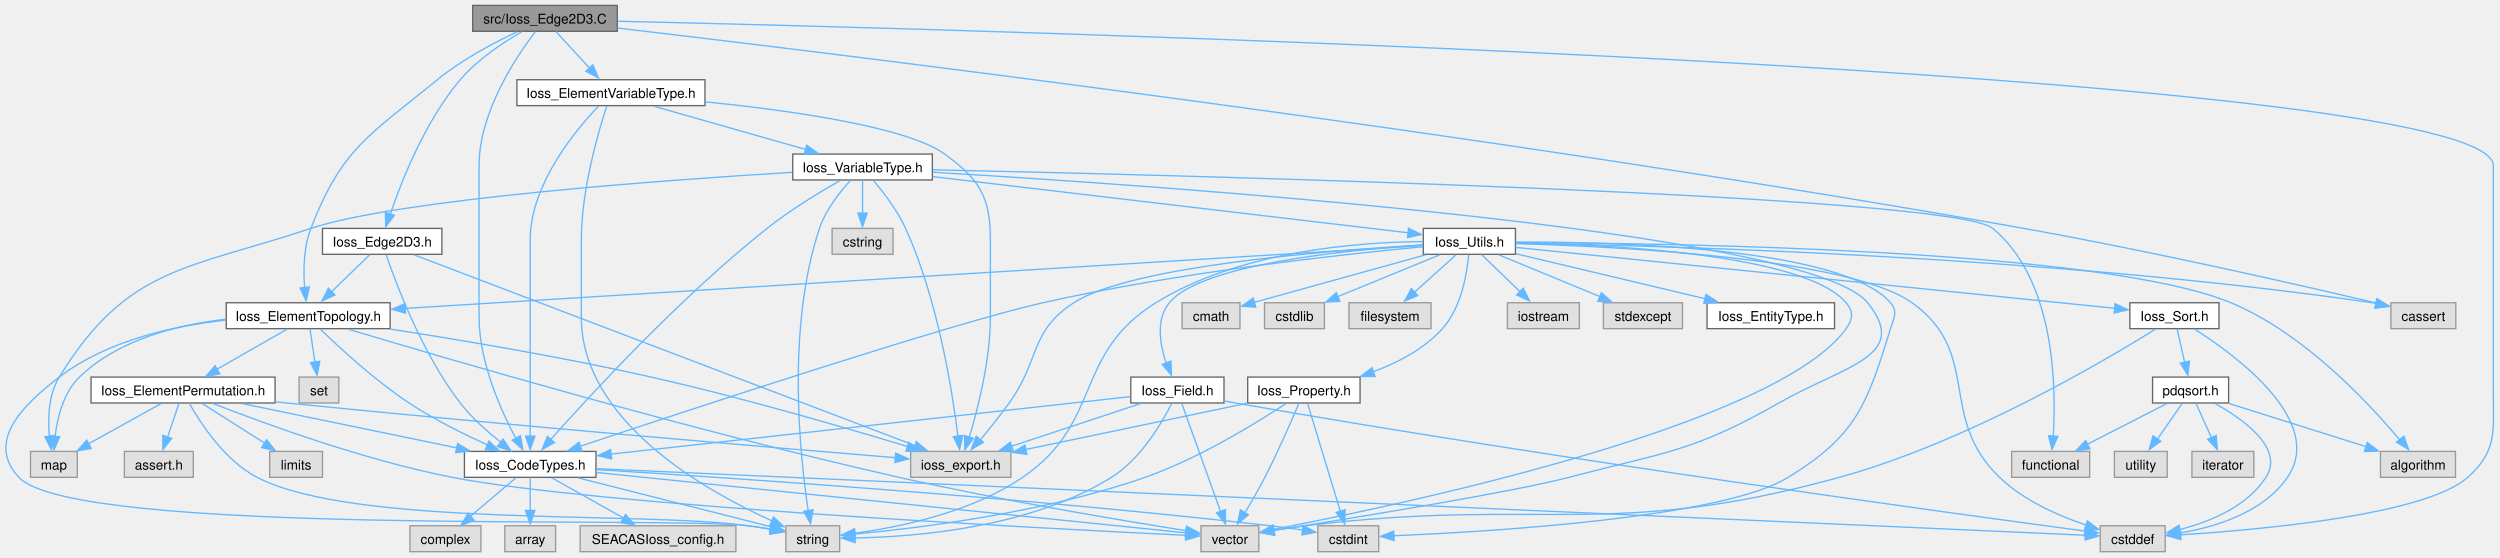
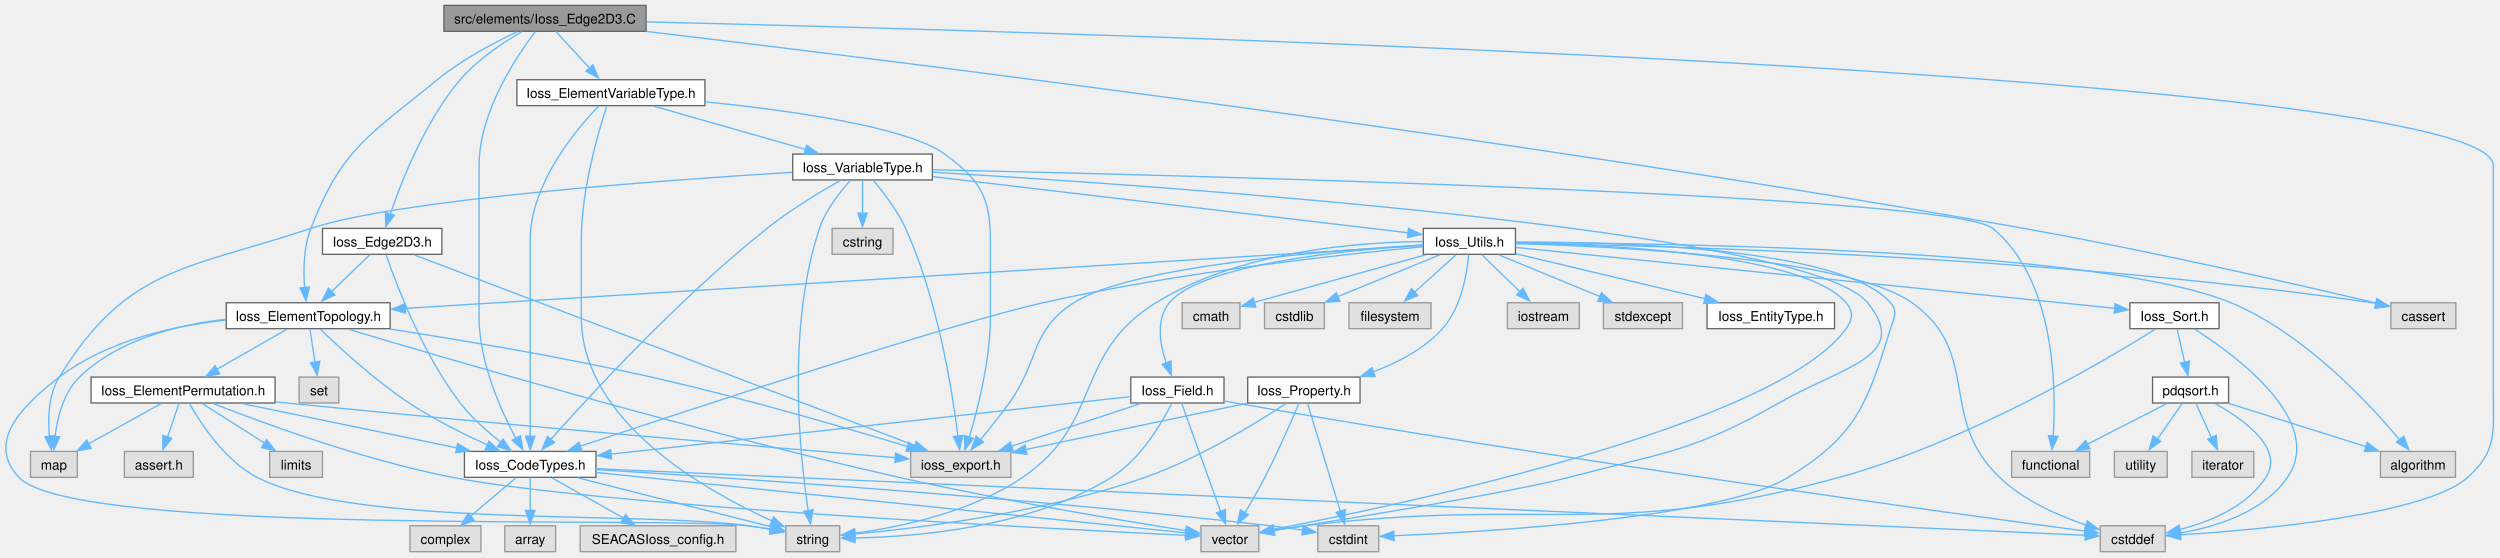
<svg xmlns="http://www.w3.org/2000/svg" xmlns:xlink="http://www.w3.org/1999/xlink" width="1858pt" height="414pt" viewBox="0.00 0.00 1857.62 414.00">
  <g id="graph0" class="graph" transform="scale(1 1) rotate(0) translate(4 410)">
    <g id="Node000001" class="node">
      <g id="a_Node000001">
        <a xlink:title=" ">
-           <polygon fill="#999999" stroke="#666666" points="454.6,-406 347.1,-406 347.1,-386.75 454.6,-386.75 454.6,-406" />
-           <text text-anchor="middle" x="400.85" y="-392.5" font-family="Helvetica,sans-Serif" font-size="10.00">src/Ioss_Edge2D3.C</text>
+           <polygon fill="#999999" stroke="#666666" points="475.98,-406 325.73,-406 325.73,-386.75 475.98,-386.75 475.98,-406" />
+           <text text-anchor="middle" x="400.85" y="-392.5" font-family="Helvetica,sans-Serif" font-size="10.00">src/elements/Ioss_Edge2D3.C</text>
        </a>
      </g>
    </g>
    <g id="Node000002" class="node">
      <g id="a_Node000002">
        <a xlink:href="Ioss__CodeTypes_8h.html" target="_top" xlink:title=" ">
          <polygon fill="white" stroke="#666666" points="438.73,-74.5 340.98,-74.5 340.98,-55.25 438.73,-55.25 438.73,-74.5" />
          <text text-anchor="middle" x="389.85" y="-61" font-family="Helvetica,sans-Serif" font-size="10.00">Ioss_CodeTypes.h</text>
        </a>
      </g>
    </g>
    <g id="edge1_Node000001_Node000002" class="edge">
      <g id="a_edge1_Node000001_Node000002">
        <a xlink:title=" ">
          <path fill="none" stroke="#63b8ff" d="M393.62,-386.42C379.99,-368.61 351.85,-326.97 351.85,-286.88 351.85,-286.88 351.85,-286.88 351.85,-174.38 351.85,-141.23 367.84,-105.43 379.08,-84.37" />
          <polygon fill="#63b8ff" stroke="#63b8ff" points="382.6,-86.23 384.41,-75.79 376.49,-82.83 382.6,-86.23" />
        </a>
      </g>
    </g>
    <g id="Node000004" class="node">
      <g id="a_Node000004">
        <a xlink:title=" ">
          <polygon fill="#e0e0e0" stroke="#999999" points="1604.98,-19.25 1556.73,-19.25 1556.73,0 1604.98,0 1604.98,-19.25" />
          <text text-anchor="middle" x="1580.85" y="-5.75" font-family="Helvetica,sans-Serif" font-size="10.00">cstddef</text>
        </a>
      </g>
    </g>
    <g id="edge77_Node000001_Node000004" class="edge">
      <g id="a_edge77_Node000001_Node000004">
        <a xlink:title=" ">
-           <path fill="none" stroke="#63b8ff" d="M454.97,-394.21C717.85,-388.19 1848.85,-358.17 1848.85,-286.88 1848.85,-286.88 1848.85,-286.88 1848.85,-119.12 1848.85,-89.51 1851.93,-74.99 1829.85,-55.25 1798.8,-27.49 1677.05,-16.37 1616.06,-12.47" />
+           <path fill="none" stroke="#63b8ff" d="M476.41,-393.71C773.99,-386.66 1848.85,-356.38 1848.85,-286.88 1848.85,-286.88 1848.85,-286.88 1848.85,-119.12 1848.85,-89.51 1851.93,-74.99 1829.85,-55.25 1798.8,-27.49 1677.05,-16.37 1616.06,-12.47" />
          <polygon fill="#63b8ff" stroke="#63b8ff" points="1616.61,-8.93 1606.42,-11.82 1616.19,-15.92 1616.61,-8.93" />
        </a>
      </g>
    </g>
    <g id="Node000010" class="node">
      <g id="a_Node000010">
        <a xlink:href="Ioss__ElementTopology_8h.html" target="_top" xlink:title=" ">
          <polygon fill="white" stroke="#666666" points="285.73,-185 163.98,-185 163.98,-165.75 285.73,-165.75 285.73,-185" />
          <text text-anchor="middle" x="224.85" y="-171.5" font-family="Helvetica,sans-Serif" font-size="10.00">Ioss_ElementTopology.h</text>
        </a>
      </g>
    </g>
    <g id="edge9_Node000001_Node000010" class="edge">
      <g id="a_edge9_Node000001_Node000010">
        <a xlink:title=" ">
          <path fill="none" stroke="#63b8ff" d="M380.21,-386.38C363.26,-378.44 339.17,-365.79 320.85,-350.75 271.02,-309.84 250.05,-300.41 226.85,-240.25 221.41,-226.14 221.2,-208.95 222.19,-195.96" />
          <polygon fill="#63b8ff" stroke="#63b8ff" points="225.73,-196.74 223.32,-186.42 218.77,-195.99 225.73,-196.74" />
        </a>
      </g>
    </g>
    <g id="Node000017" class="node">
      <g id="a_Node000017">
        <a xlink:href="Ioss__Edge2D3_8h.html" target="_top" xlink:title=" ">
          <polygon fill="white" stroke="#666666" points="324.23,-240.25 235.48,-240.25 235.48,-221 324.23,-221 324.23,-240.25" />
          <text text-anchor="middle" x="279.85" y="-226.75" font-family="Helvetica,sans-Serif" font-size="10.00">Ioss_Edge2D3.h</text>
        </a>
      </g>
    </g>
    <g id="edge24_Node000001_Node000017" class="edge">
      <g id="a_edge24_Node000001_Node000017">
        <a xlink:title=" ">
          <path fill="none" stroke="#63b8ff" d="M383.53,-386.32C369.74,-378.43 350.69,-365.87 337.85,-350.75 311.9,-320.17 294.39,-275.98 285.87,-250.9" />
          <polygon fill="#63b8ff" stroke="#63b8ff" points="288.92,-249.98 282.49,-241.56 282.27,-252.15 288.92,-249.98" />
        </a>
      </g>
    </g>
    <g id="Node000018" class="node">
      <g id="a_Node000018">
        <a xlink:href="Ioss__ElementVariableType_8h.html" target="_top" xlink:title=" ">
          <polygon fill="white" stroke="#666666" points="519.73,-350.75 379.98,-350.75 379.98,-331.5 519.73,-331.5 519.73,-350.75" />
          <text text-anchor="middle" x="449.85" y="-337.25" font-family="Helvetica,sans-Serif" font-size="10.00">Ioss_ElementVariableType.h</text>
        </a>
      </g>
    </g>
    <g id="edge28_Node000001_Node000018" class="edge">
      <g id="a_edge28_Node000001_Node000018">
        <a xlink:title=" ">
          <path fill="none" stroke="#63b8ff" d="M408.94,-386.58C415.78,-379.15 425.78,-368.29 434.18,-359.16" />
          <polygon fill="#63b8ff" stroke="#63b8ff" points="436.39,-361.84 440.59,-352.11 431.24,-357.1 436.39,-361.84" />
        </a>
      </g>
    </g>
    <g id="Node000030" class="node">
      <g id="a_Node000030">
        <a xlink:title=" ">
          <polygon fill="#e0e0e0" stroke="#999999" points="1820.98,-185 1772.73,-185 1772.73,-165.75 1820.98,-165.75 1820.98,-185" />
          <text text-anchor="middle" x="1796.85" y="-171.5" font-family="Helvetica,sans-Serif" font-size="10.00">cassert</text>
        </a>
      </g>
    </g>
    <g id="edge76_Node000001_Node000030" class="edge">
      <g id="a_edge76_Node000001_Node000030">
        <a xlink:title=" ">
-           <path fill="none" stroke="#63b8ff" d="M454.82,-389.15C614.84,-370.38 1100.51,-311.28 1499.85,-240.25 1595.07,-223.31 1706.26,-197.87 1761.69,-184.79" />
+           <path fill="none" stroke="#63b8ff" d="M476.43,-386.6C655.07,-365.45 1117.11,-308.33 1499.85,-240.25 1595.07,-223.31 1706.26,-197.87 1761.69,-184.79" />
          <polygon fill="#63b8ff" stroke="#63b8ff" points="1762.4,-187.98 1771.33,-182.27 1760.79,-181.17 1762.4,-187.98" />
        </a>
      </g>
    </g>
    <g id="Node000003" class="node">
      <g id="a_Node000003">
        <a xlink:title=" ">
          <polygon fill="#e0e0e0" stroke="#999999" points="408.73,-19.25 370.98,-19.25 370.98,0 408.73,0 408.73,-19.25" />
          <text text-anchor="middle" x="389.85" y="-5.75" font-family="Helvetica,sans-Serif" font-size="10.00">array</text>
        </a>
      </g>
    </g>
    <g id="edge2_Node000002_Node000003" class="edge">
      <g id="a_edge2_Node000002_Node000003">
        <a xlink:title=" ">
          <path fill="none" stroke="#63b8ff" d="M389.85,-55.08C389.85,-48.42 389.85,-38.99 389.85,-30.53" />
          <polygon fill="#63b8ff" stroke="#63b8ff" points="393.35,-30.61 389.85,-20.61 386.35,-30.61 393.35,-30.61" />
        </a>
      </g>
    </g>
    <g id="edge3_Node000002_Node000004" class="edge">
      <g id="a_edge3_Node000002_Node000004">
        <a xlink:title=" ">
          <path fill="none" stroke="#63b8ff" d="M439.14,-61.67C637.61,-52.8 1375.81,-19.79 1545.79,-12.19" />
          <polygon fill="#63b8ff" stroke="#63b8ff" points="1545.76,-15.65 1555.6,-11.71 1545.45,-8.66 1545.76,-15.65" />
        </a>
      </g>
    </g>
    <g id="Node000005" class="node">
      <g id="a_Node000005">
        <a xlink:title=" ">
          <polygon fill="#e0e0e0" stroke="#999999" points="1020.48,-19.25 975.23,-19.25 975.23,0 1020.48,0 1020.48,-19.25" />
          <text text-anchor="middle" x="997.85" y="-5.75" font-family="Helvetica,sans-Serif" font-size="10.00">cstdint</text>
        </a>
      </g>
    </g>
    <g id="edge4_Node000002_Node000005" class="edge">
      <g id="a_edge4_Node000002_Node000005">
        <a xlink:title=" ">
          <path fill="none" stroke="#63b8ff" d="M438.89,-61C535.13,-55.11 755.45,-40.42 939.85,-19.25 947.69,-18.35 956.1,-17.21 964.01,-16.05" />
          <polygon fill="#63b8ff" stroke="#63b8ff" points="964.39,-19.38 973.76,-14.42 963.35,-12.45 964.39,-19.38" />
        </a>
      </g>
    </g>
    <g id="Node000006" class="node">
      <g id="a_Node000006">
        <a xlink:title=" ">
          <polygon fill="#e0e0e0" stroke="#999999" points="619.85,-19.25 579.85,-19.25 579.85,0 619.85,0 619.85,-19.25" />
          <text text-anchor="middle" x="599.85" y="-5.75" font-family="Helvetica,sans-Serif" font-size="10.00">string</text>
        </a>
      </g>
    </g>
    <g id="edge5_Node000002_Node000006" class="edge">
      <g id="a_edge5_Node000002_Node000006">
        <a xlink:title=" ">
          <path fill="none" stroke="#63b8ff" d="M425.48,-54.84C465.74,-44.63 530.63,-28.18 568.87,-18.48" />
          <polygon fill="#63b8ff" stroke="#63b8ff" points="569.53,-21.67 578.36,-15.82 567.81,-14.89 569.53,-21.67" />
        </a>
      </g>
    </g>
    <g id="Node000007" class="node">
      <g id="a_Node000007">
        <a xlink:title=" ">
          <polygon fill="#e0e0e0" stroke="#999999" points="931.35,-19.25 888.35,-19.25 888.35,0 931.35,0 931.35,-19.25" />
          <text text-anchor="middle" x="909.85" y="-5.75" font-family="Helvetica,sans-Serif" font-size="10.00">vector</text>
        </a>
      </g>
    </g>
    <g id="edge6_Node000002_Node000007" class="edge">
      <g id="a_edge6_Node000002_Node000007">
        <a xlink:title=" ">
          <path fill="none" stroke="#63b8ff" d="M438.77,-58.87C543.89,-48.1 788.94,-23.01 877.33,-13.96" />
          <polygon fill="#63b8ff" stroke="#63b8ff" points="877.43,-17.36 887.03,-12.86 876.72,-10.4 877.43,-17.36" />
        </a>
      </g>
    </g>
    <g id="Node000008" class="node">
      <g id="a_Node000008">
        <a xlink:title=" ">
          <polygon fill="#e0e0e0" stroke="#999999" points="542.73,-19.25 426.98,-19.25 426.98,0 542.73,0 542.73,-19.25" />
          <text text-anchor="middle" x="484.85" y="-5.75" font-family="Helvetica,sans-Serif" font-size="10.00">SEACASIoss_config.h</text>
        </a>
      </g>
    </g>
    <g id="edge7_Node000002_Node000008" class="edge">
      <g id="a_edge7_Node000002_Node000008">
        <a xlink:title=" ">
          <path fill="none" stroke="#63b8ff" d="M405.97,-54.84C420.57,-46.66 442.34,-34.46 459.31,-24.94" />
          <polygon fill="#63b8ff" stroke="#63b8ff" points="460.65,-27.65 467.66,-19.7 457.22,-21.54 460.65,-27.65" />
        </a>
      </g>
    </g>
    <g id="Node000009" class="node">
      <g id="a_Node000009">
        <a xlink:title=" ">
          <polygon fill="#e0e0e0" stroke="#999999" points="353.23,-19.25 300.48,-19.25 300.48,0 353.23,0 353.23,-19.25" />
          <text text-anchor="middle" x="326.85" y="-5.75" font-family="Helvetica,sans-Serif" font-size="10.00">complex</text>
        </a>
      </g>
    </g>
    <g id="edge8_Node000002_Node000009" class="edge">
      <g id="a_edge8_Node000002_Node000009">
        <a xlink:title=" ">
          <path fill="none" stroke="#63b8ff" d="M379.17,-54.84C369.97,-47.07 356.49,-35.67 345.52,-26.4" />
          <polygon fill="#63b8ff" stroke="#63b8ff" points="348.28,-23.31 338.38,-19.52 343.76,-28.65 348.28,-23.31" />
        </a>
      </g>
    </g>
    <g id="edge11_Node000010_Node000002" class="edge">
      <g id="a_edge11_Node000010_Node000002">
        <a xlink:title=" ">
          <path fill="none" stroke="#63b8ff" d="M233.96,-165.31C247.51,-152.14 274.15,-127.45 299.85,-110.5 318.23,-98.38 340.37,-87.37 358.09,-79.31" />
          <polygon fill="#63b8ff" stroke="#63b8ff" points="359.23,-82.19 366.95,-74.92 356.39,-75.79 359.23,-82.19" />
        </a>
      </g>
    </g>
    <g id="edge22_Node000010_Node000006" class="edge">
      <g id="a_edge22_Node000010_Node000006">
        <a xlink:title=" ">
          <path fill="none" stroke="#63b8ff" d="M163.64,-172.1C124.74,-167.85 75.23,-156.92 39.85,-129.75 11.55,-108.01 -14.54,-81.31 9.85,-55.25 51.09,-11.18 491.95,-26.6 551.85,-19.25 557.38,-18.57 563.24,-17.67 568.9,-16.71" />
          <polygon fill="#63b8ff" stroke="#63b8ff" points="569.15,-20.04 578.37,-14.82 567.91,-13.15 569.15,-20.04" />
        </a>
      </g>
    </g>
    <g id="edge23_Node000010_Node000007" class="edge">
      <g id="a_edge23_Node000010_Node000007">
        <a xlink:title=" ">
          <path fill="none" stroke="#63b8ff" d="M254.7,-165.32C325.33,-144.12 508.45,-90.36 663.85,-55.25 739.73,-38.11 829.94,-23.09 877.22,-15.63" />
          <polygon fill="#63b8ff" stroke="#63b8ff" points="877.67,-18.95 887.01,-13.94 876.59,-12.03 877.67,-18.95" />
        </a>
      </g>
    </g>
    <g id="Node000011" class="node">
      <g id="a_Node000011">
        <a xlink:title=" ">
          <polygon fill="#e0e0e0" stroke="#999999" points="747.1,-74.5 672.6,-74.5 672.6,-55.25 747.1,-55.25 747.1,-74.5" />
          <text text-anchor="middle" x="709.85" y="-61" font-family="Helvetica,sans-Serif" font-size="10.00">ioss_export.h</text>
        </a>
      </g>
    </g>
    <g id="edge10_Node000010_Node000011" class="edge">
      <g id="a_edge10_Node000010_Node000011">
        <a xlink:title=" ">
          <path fill="none" stroke="#63b8ff" d="M285.98,-165.4C337.85,-157.37 414.09,-144.6 479.85,-129.75 547.4,-114.5 624.77,-91.94 670.35,-78.12" />
          <polygon fill="#63b8ff" stroke="#63b8ff" points="671.13,-81.23 679.68,-74.97 669.09,-74.53 671.13,-81.23" />
        </a>
      </g>
    </g>
    <g id="Node000012" class="node">
      <g id="a_Node000012">
        <a xlink:href="Ioss__ElementPermutation_8h.html" target="_top" xlink:title=" ">
          <polygon fill="white" stroke="#666666" points="200.23,-129.75 63.48,-129.75 63.48,-110.5 200.23,-110.5 200.23,-129.75" />
          <text text-anchor="middle" x="131.85" y="-116.25" font-family="Helvetica,sans-Serif" font-size="10.00">Ioss_ElementPermutation.h</text>
        </a>
      </g>
    </g>
    <g id="edge12_Node000010_Node000012" class="edge">
      <g id="a_edge12_Node000010_Node000012">
        <a xlink:title=" ">
          <path fill="none" stroke="#63b8ff" d="M209.08,-165.34C194.78,-157.16 173.47,-144.96 156.86,-135.44" />
          <polygon fill="#63b8ff" stroke="#63b8ff" points="159.12,-132.13 148.71,-130.2 155.65,-138.21 159.12,-132.13" />
        </a>
      </g>
    </g>
    <g id="Node000015" class="node">
      <g id="a_Node000015">
        <a xlink:title=" ">
          <polygon fill="#e0e0e0" stroke="#999999" points="53.23,-74.5 18.48,-74.5 18.48,-55.25 53.23,-55.25 53.23,-74.5" />
          <text text-anchor="middle" x="35.85" y="-61" font-family="Helvetica,sans-Serif" font-size="10.00">map</text>
        </a>
      </g>
    </g>
    <g id="edge20_Node000010_Node000015" class="edge">
      <g id="a_edge20_Node000010_Node000015">
        <a xlink:title=" ">
          <path fill="none" stroke="#63b8ff" d="M163.79,-172.78C127.75,-168.67 83.68,-157.66 54.85,-129.75 42.9,-118.18 38.38,-99.47 36.72,-85.28" />
          <polygon fill="#63b8ff" stroke="#63b8ff" points="40.16,-85.37 35.89,-75.68 33.18,-85.92 40.16,-85.37" />
        </a>
      </g>
    </g>
    <g id="Node000016" class="node">
      <g id="a_Node000016">
        <a xlink:title=" ">
          <polygon fill="#e0e0e0" stroke="#999999" points="247.6,-129.75 218.1,-129.75 218.1,-110.5 247.6,-110.5 247.6,-129.75" />
          <text text-anchor="middle" x="232.85" y="-116.25" font-family="Helvetica,sans-Serif" font-size="10.00">set</text>
        </a>
      </g>
    </g>
    <g id="edge21_Node000010_Node000016" class="edge">
      <g id="a_edge21_Node000010_Node000016">
        <a xlink:title=" ">
          <path fill="none" stroke="#63b8ff" d="M226.17,-165.58C227.19,-158.84 228.62,-149.27 229.91,-140.74" />
          <polygon fill="#63b8ff" stroke="#63b8ff" points="233.48,-141.52 231.5,-131.11 226.56,-140.48 233.48,-141.52" />
        </a>
      </g>
    </g>
    <g id="edge14_Node000012_Node000002" class="edge">
      <g id="a_edge14_Node000012_Node000002">
        <a xlink:title=" ">
          <path fill="none" stroke="#63b8ff" d="M175.91,-110.03C219.97,-100.94 287.84,-86.93 335.28,-77.14" />
          <polygon fill="#63b8ff" stroke="#63b8ff" points="335.89,-80.38 344.98,-74.93 334.48,-73.52 335.89,-80.38" />
        </a>
      </g>
    </g>
    <g id="edge18_Node000012_Node000006" class="edge">
      <g id="a_edge18_Node000012_Node000006">
        <a xlink:title=" ">
          <path fill="none" stroke="#63b8ff" d="M136.52,-110.22C144.61,-95.83 162.7,-67.8 186.85,-55.25 259.18,-17.68 471.12,-30.47 551.85,-19.25 557.37,-18.48 563.23,-17.54 568.88,-16.56" />
          <polygon fill="#63b8ff" stroke="#63b8ff" points="569.13,-19.89 578.36,-14.68 567.89,-13 569.13,-19.89" />
        </a>
      </g>
    </g>
    <g id="edge19_Node000012_Node000007" class="edge">
      <g id="a_edge19_Node000012_Node000007">
        <a xlink:title=" ">
          <path fill="none" stroke="#63b8ff" d="M154.2,-110.1C190.7,-95.79 265.67,-68.19 331.85,-55.25 437.65,-34.56 771.12,-17.25 877.15,-12.15" />
          <polygon fill="#63b8ff" stroke="#63b8ff" points="877.27,-15.6 887.09,-11.63 876.93,-8.61 877.27,-15.6" />
        </a>
      </g>
    </g>
    <g id="edge13_Node000012_Node000011" class="edge">
      <g id="a_edge13_Node000012_Node000011">
        <a xlink:title=" ">
          <path fill="none" stroke="#63b8ff" d="M200.69,-111.34C203.45,-111.05 206.18,-110.77 208.85,-110.5 374.66,-93.83 571.68,-77.22 661.23,-69.84" />
          <polygon fill="#63b8ff" stroke="#63b8ff" points="661.44,-73.25 671.12,-68.94 660.86,-66.27 661.44,-73.25" />
        </a>
      </g>
    </g>
    <g id="Node000013" class="node">
      <g id="a_Node000013">
        <a xlink:title=" ">
          <polygon fill="#e0e0e0" stroke="#999999" points="139.48,-74.5 88.23,-74.5 88.23,-55.25 139.48,-55.25 139.48,-74.5" />
          <text text-anchor="middle" x="113.85" y="-61" font-family="Helvetica,sans-Serif" font-size="10.00">assert.h</text>
        </a>
      </g>
    </g>
    <g id="edge15_Node000012_Node000013" class="edge">
      <g id="a_edge15_Node000012_Node000013">
        <a xlink:title=" ">
          <path fill="none" stroke="#63b8ff" d="M128.88,-110.33C126.58,-103.51 123.29,-93.81 120.39,-85.2" />
          <polygon fill="#63b8ff" stroke="#63b8ff" points="123.41,-84.21 116.89,-75.86 116.78,-86.45 123.41,-84.21" />
        </a>
      </g>
    </g>
    <g id="Node000014" class="node">
      <g id="a_Node000014">
        <a xlink:title=" ">
          <polygon fill="#e0e0e0" stroke="#999999" points="235.48,-74.5 196.23,-74.5 196.23,-55.25 235.48,-55.25 235.48,-74.5" />
          <text text-anchor="middle" x="215.85" y="-61" font-family="Helvetica,sans-Serif" font-size="10.00">limits</text>
        </a>
      </g>
    </g>
    <g id="edge16_Node000012_Node000014" class="edge">
      <g id="a_edge16_Node000012_Node000014">
        <a xlink:title=" ">
          <path fill="none" stroke="#63b8ff" d="M146.1,-110.09C158.77,-102.06 177.54,-90.16 192.42,-80.73" />
          <polygon fill="#63b8ff" stroke="#63b8ff" points="193.96,-83.26 200.53,-74.95 190.21,-77.35 193.96,-83.26" />
        </a>
      </g>
    </g>
    <g id="edge17_Node000012_Node000015" class="edge">
      <g id="a_edge17_Node000012_Node000015">
        <a xlink:title=" ">
          <path fill="none" stroke="#63b8ff" d="M115.57,-110.09C100.81,-101.91 78.82,-89.71 61.67,-80.19" />
          <polygon fill="#63b8ff" stroke="#63b8ff" points="63.66,-76.74 53.22,-74.95 60.27,-82.86 63.66,-76.74" />
        </a>
      </g>
    </g>
    <g id="edge26_Node000017_Node000002" class="edge">
      <g id="a_edge26_Node000017_Node000002">
        <a xlink:title=" ">
          <path fill="none" stroke="#63b8ff" d="M282.82,-220.56C289.96,-199.66 309.6,-147.1 337.85,-110.5 346.31,-99.54 357.83,-89.32 367.87,-81.44" />
          <polygon fill="#63b8ff" stroke="#63b8ff" points="369.67,-83.71 375.55,-74.9 365.46,-78.12 369.67,-83.71" />
        </a>
      </g>
    </g>
    <g id="edge27_Node000017_Node000010" class="edge">
      <g id="a_edge27_Node000017_Node000010">
        <a xlink:title=" ">
          <path fill="none" stroke="#63b8ff" d="M270.77,-220.83C262.94,-213.25 251.41,-202.09 241.87,-192.85" />
          <polygon fill="#63b8ff" stroke="#63b8ff" points="244.75,-190.8 235.13,-186.36 239.88,-195.83 244.75,-190.8" />
        </a>
      </g>
    </g>
    <g id="edge25_Node000017_Node000011" class="edge">
      <g id="a_edge25_Node000017_Node000011">
        <a xlink:title=" ">
          <path fill="none" stroke="#63b8ff" d="M303.58,-220.59C375.6,-193.16 591.82,-110.83 675.89,-78.81" />
          <polygon fill="#63b8ff" stroke="#63b8ff" points="676.83,-81.81 684.93,-74.98 674.34,-75.27 676.83,-81.81" />
        </a>
      </g>
    </g>
    <g id="edge30_Node000018_Node000002" class="edge">
      <g id="a_edge30_Node000018_Node000002">
        <a xlink:title=" ">
          <path fill="none" stroke="#63b8ff" d="M440.74,-331.19C423.96,-313.74 389.85,-273.17 389.85,-231.62 389.85,-231.62 389.85,-231.62 389.85,-174.38 389.85,-143.37 389.85,-107.38 389.85,-85.63" />
          <polygon fill="#63b8ff" stroke="#63b8ff" points="393.35,-85.88 389.85,-75.88 386.35,-85.88 393.35,-85.88" />
        </a>
      </g>
    </g>
    <g id="edge75_Node000018_Node000006" class="edge">
      <g id="a_edge75_Node000018_Node000006">
        <a xlink:title=" ">
          <path fill="none" stroke="#63b8ff" d="M446.79,-331.25C440.75,-312.88 427.85,-269.3 427.85,-231.62 427.85,-231.62 427.85,-231.62 427.85,-174.38 427.85,-97.01 520.27,-45.08 569.62,-22.86" />
          <polygon fill="#63b8ff" stroke="#63b8ff" points="570.68,-25.78 578.45,-18.58 567.88,-19.37 570.68,-25.78" />
        </a>
      </g>
    </g>
    <g id="edge29_Node000018_Node000011" class="edge">
      <g id="a_edge29_Node000018_Node000011">
        <a xlink:title=" ">
          <path fill="none" stroke="#63b8ff" d="M519.98,-334.34C583.11,-327.93 670.1,-315.73 697.85,-295.5 723.84,-276.56 731.85,-263.79 731.85,-231.62 731.85,-231.62 731.85,-231.62 731.85,-174.38 731.85,-142.59 722.67,-106.59 716.17,-85.09" />
          <polygon fill="#63b8ff" stroke="#63b8ff" points="719.26,-84.24 712.91,-75.75 712.58,-86.34 719.26,-84.24" />
        </a>
      </g>
    </g>
    <g id="Node000019" class="node">
      <g id="a_Node000019">
        <a xlink:href="Ioss__VariableType_8h.html" target="_top" xlink:title=" ">
          <polygon fill="white" stroke="#666666" points="688.73,-295.5 584.98,-295.5 584.98,-276.25 688.73,-276.25 688.73,-295.5" />
          <text text-anchor="middle" x="636.85" y="-282" font-family="Helvetica,sans-Serif" font-size="10.00">Ioss_VariableType.h</text>
        </a>
      </g>
    </g>
    <g id="edge31_Node000018_Node000019" class="edge">
      <g id="a_edge31_Node000018_Node000019">
        <a xlink:title=" ">
          <path fill="none" stroke="#63b8ff" d="M481.58,-331.09C512.74,-322.22 560.47,-308.62 594.79,-298.85" />
          <polygon fill="#63b8ff" stroke="#63b8ff" points="595.32,-302.06 603.98,-295.95 593.4,-295.33 595.32,-302.06" />
        </a>
      </g>
    </g>
    <g id="edge33_Node000019_Node000002" class="edge">
      <g id="a_edge33_Node000019_Node000002">
        <a xlink:title=" ">
          <path fill="none" stroke="#63b8ff" d="M620.38,-275.91C605.54,-267.51 583.41,-254.19 565.85,-240.25 500.88,-188.67 433.91,-115.84 404.83,-83.05" />
          <polygon fill="#63b8ff" stroke="#63b8ff" points="407.9,-81.11 398.67,-75.91 402.65,-85.73 407.9,-81.11" />
        </a>
      </g>
    </g>
    <g id="edge73_Node000019_Node000006" class="edge">
      <g id="a_edge73_Node000019_Node000006">
        <a xlink:title=" ">
          <path fill="none" stroke="#63b8ff" d="M627.87,-275.9C620.14,-267.5 609.5,-254.18 604.85,-240.25 580.16,-166.21 590.31,-71.14 596.45,-30.49" />
          <polygon fill="#63b8ff" stroke="#63b8ff" points="600.05,-31.14 598.19,-20.71 593.14,-30.02 600.05,-31.14" />
        </a>
      </g>
    </g>
    <g id="edge74_Node000019_Node000007" class="edge">
      <g id="a_edge74_Node000019_Node000007">
        <a xlink:title=" ">
          <path fill="none" stroke="#63b8ff" d="M689.02,-281.98C851.47,-272.41 1340.13,-239.3 1383.85,-185 1416.01,-145.07 1367.07,-138.59 1317.85,-110.5 1253.97,-74.04 1232.98,-74 1161.85,-55.25 1120.87,-44.44 1001.02,-24.96 942.61,-15.73" />
          <polygon fill="#63b8ff" stroke="#63b8ff" points="943.21,-12.13 932.79,-14.03 942.12,-19.04 943.21,-12.13" />
        </a>
      </g>
    </g>
    <g id="edge32_Node000019_Node000011" class="edge">
      <g id="a_edge32_Node000019_Node000011">
        <a xlink:title=" ">
          <path fill="none" stroke="#63b8ff" d="M644.87,-275.97C652.16,-267.4 662.7,-253.79 668.85,-240.25 692.92,-187.3 703.7,-118.64 707.77,-85.49" />
          <polygon fill="#63b8ff" stroke="#63b8ff" points="711.31,-86.32 708.97,-75.98 704.36,-85.52 711.31,-86.32" />
        </a>
      </g>
    </g>
    <g id="edge72_Node000019_Node000015" class="edge">
      <g id="a_edge72_Node000019_Node000015">
        <a xlink:title=" ">
          <path fill="none" stroke="#63b8ff" d="M584.65,-281.95C489.58,-276.16 291.99,-261.91 226.85,-240.25 135.25,-209.79 90.3,-212.06 39.85,-129.75 31.85,-116.69 31.31,-99.18 32.51,-85.8" />
          <polygon fill="#63b8ff" stroke="#63b8ff" points="36.11,-86.28 33.94,-75.91 29.17,-85.37 36.11,-86.28" />
        </a>
      </g>
    </g>
    <g id="Node000020" class="node">
      <g id="a_Node000020">
        <a xlink:href="Ioss__Utils_8h.html" target="_top" xlink:title=" ">
          <polygon fill="white" stroke="#666666" points="1122.1,-240.25 1053.6,-240.25 1053.6,-221 1122.1,-221 1122.1,-240.25" />
          <text text-anchor="middle" x="1087.85" y="-226.75" font-family="Helvetica,sans-Serif" font-size="10.00">Ioss_Utils.h</text>
        </a>
      </g>
    </g>
    <g id="edge34_Node000019_Node000020" class="edge">
      <g id="a_edge34_Node000019_Node000020">
        <a xlink:title=" ">
          <path fill="none" stroke="#63b8ff" d="M689.03,-278.71C778.12,-268.19 958.12,-246.94 1042.4,-236.99" />
          <polygon fill="#63b8ff" stroke="#63b8ff" points="1042.63,-240.37 1052.15,-235.72 1041.81,-233.42 1042.63,-240.37" />
        </a>
      </g>
    </g>
    <g id="Node000027" class="node">
      <g id="a_Node000027">
        <a xlink:title=" ">
          <polygon fill="#e0e0e0" stroke="#999999" points="1548.85,-74.5 1490.85,-74.5 1490.85,-55.25 1548.85,-55.25 1548.85,-74.5" />
          <text text-anchor="middle" x="1519.85" y="-61" font-family="Helvetica,sans-Serif" font-size="10.00">functional</text>
        </a>
      </g>
    </g>
    <g id="edge71_Node000019_Node000027" class="edge">
      <g id="a_edge71_Node000019_Node000027">
        <a xlink:title=" ">
          <path fill="none" stroke="#63b8ff" d="M689.12,-283.8C868.01,-279.91 1446.43,-265.41 1476.85,-240.25 1523.05,-202.04 1524.11,-122.87 1521.77,-85.81" />
          <polygon fill="#63b8ff" stroke="#63b8ff" points="1525.2,-85.67 1520.91,-75.98 1518.22,-86.23 1525.2,-85.67" />
        </a>
      </g>
    </g>
    <g id="Node000036" class="node">
      <g id="a_Node000036">
        <a xlink:title=" ">
          <polygon fill="#e0e0e0" stroke="#999999" points="659.48,-240.25 614.23,-240.25 614.23,-221 659.48,-221 659.48,-240.25" />
          <text text-anchor="middle" x="636.85" y="-226.75" font-family="Helvetica,sans-Serif" font-size="10.00">cstring</text>
        </a>
      </g>
    </g>
    <g id="edge70_Node000019_Node000036" class="edge">
      <g id="a_edge70_Node000019_Node000036">
        <a xlink:title=" ">
          <path fill="none" stroke="#63b8ff" d="M636.85,-276.08C636.85,-269.42 636.85,-259.99 636.85,-251.53" />
          <polygon fill="#63b8ff" stroke="#63b8ff" points="640.35,-251.61 636.85,-241.61 633.35,-251.61 640.35,-251.61" />
        </a>
      </g>
    </g>
    <g id="edge36_Node000020_Node000002" class="edge">
      <g id="a_edge36_Node000020_Node000002">
        <a xlink:title=" ">
          <path fill="none" stroke="#63b8ff" d="M1053.28,-226.62C994.66,-221.12 872.25,-207.83 770.85,-185 703.32,-169.79 509.16,-105.77 427.14,-78.39" />
          <polygon fill="#63b8ff" stroke="#63b8ff" points="428.38,-74.78 417.79,-74.93 426.16,-81.42 428.38,-74.78" />
        </a>
      </g>
    </g>
    <g id="edge62_Node000020_Node000004" class="edge">
      <g id="a_edge62_Node000020_Node000004">
        <a xlink:title=" ">
          <path fill="none" stroke="#63b8ff" d="M1122.58,-228.93C1197.27,-226.82 1370.2,-218.35 1416.85,-185 1469.32,-147.49 1435.32,-99.91 1481.85,-55.25 1499.81,-38.02 1525.56,-26.69 1546.31,-19.76" />
          <polygon fill="#63b8ff" stroke="#63b8ff" points="1547.13,-22.86 1555.63,-16.53 1545.04,-16.18 1547.13,-22.86" />
        </a>
      </g>
    </g>
    <g id="edge63_Node000020_Node000005" class="edge">
      <g id="a_edge63_Node000020_Node000005">
        <a xlink:title=" ">
          <path fill="none" stroke="#63b8ff" d="M1122.45,-230.11C1196.21,-230.33 1365.11,-226.2 1400.85,-185 1406.46,-178.54 1403.39,-173.92 1400.85,-165.75 1383.17,-108.83 1375.61,-86.51 1324.85,-55.25 1276.23,-25.3 1105.07,-14.94 1031.68,-11.81" />
          <polygon fill="#63b8ff" stroke="#63b8ff" points="1031.9,-8.28 1021.77,-11.37 1031.62,-15.28 1031.9,-8.28" />
        </a>
      </g>
    </g>
    <g id="edge68_Node000020_Node000006" class="edge">
      <g id="a_edge68_Node000020_Node000006">
        <a xlink:title=" ">
          <path fill="none" stroke="#63b8ff" d="M1053.51,-230.47C1005.49,-230.08 917.2,-223.58 854.85,-185 793.17,-146.83 815.77,-96.14 755.85,-55.25 717.6,-29.14 664.13,-18.16 630.78,-13.65" />
          <polygon fill="#63b8ff" stroke="#63b8ff" points="631.64,-10.11 621.29,-12.35 630.78,-17.05 631.64,-10.11" />
        </a>
      </g>
    </g>
    <g id="edge69_Node000020_Node000007" class="edge">
      <g id="a_edge69_Node000020_Node000007">
        <a xlink:title=" ">
          <path fill="none" stroke="#63b8ff" d="M1122.4,-229.45C1190.17,-228.31 1336.66,-221.56 1367.85,-185 1373.41,-178.49 1372.84,-172.7 1367.85,-165.75 1316.2,-93.72 1038.14,-34.97 942.32,-16.6" />
          <polygon fill="#63b8ff" stroke="#63b8ff" points="943.05,-12.99 932.57,-14.57 941.74,-19.87 943.05,-12.99" />
        </a>
      </g>
    </g>
    <g id="edge37_Node000020_Node000010" class="edge">
      <g id="a_edge37_Node000020_Node000010">
        <a xlink:title=" ">
          <path fill="none" stroke="#63b8ff" d="M1053.22,-227.49C924.72,-219.56 473.56,-191.72 296.72,-180.81" />
          <polygon fill="#63b8ff" stroke="#63b8ff" points="297.18,-177.27 286.98,-180.15 296.75,-184.26 297.18,-177.27" />
        </a>
      </g>
    </g>
    <g id="edge35_Node000020_Node000011" class="edge">
      <g id="a_edge35_Node000020_Node000011">
        <a xlink:title=" ">
          <path fill="none" stroke="#63b8ff" d="M1053.19,-227.91C984.95,-223.96 836.16,-212.39 793.85,-185 760.79,-163.59 768.92,-142.43 745.85,-110.5 739.16,-101.24 731.23,-91.31 724.52,-83.17" />
          <polygon fill="#63b8ff" stroke="#63b8ff" points="726.69,-81.31 717.59,-75.88 721.32,-85.8 726.69,-81.31" />
        </a>
      </g>
    </g>
    <g id="Node000021" class="node">
      <g id="a_Node000021">
        <a xlink:href="Ioss__EntityType_8h.html" target="_top" xlink:title=" ">
          <polygon fill="white" stroke="#666666" points="1359.23,-185 1264.48,-185 1264.48,-165.75 1359.23,-165.75 1359.23,-185" />
          <text text-anchor="middle" x="1311.85" y="-171.5" font-family="Helvetica,sans-Serif" font-size="10.00">Ioss_EntityType.h</text>
        </a>
      </g>
    </g>
    <g id="edge38_Node000020_Node000021" class="edge">
      <g id="a_edge38_Node000020_Node000021">
        <a xlink:title=" ">
          <path fill="none" stroke="#63b8ff" d="M1122.36,-221.42C1159.96,-212.48 1220.4,-198.12 1262.89,-188.02" />
          <polygon fill="#63b8ff" stroke="#63b8ff" points="1263.63,-191.2 1272.55,-185.48 1262.01,-184.39 1263.63,-191.2" />
        </a>
      </g>
    </g>
    <g id="Node000022" class="node">
      <g id="a_Node000022">
        <a xlink:href="Ioss__Field_8h.html" target="_top" xlink:title=" ">
          <polygon fill="white" stroke="#666666" points="905.48,-129.75 836.23,-129.75 836.23,-110.5 905.48,-110.5 905.48,-129.75" />
          <text text-anchor="middle" x="870.85" y="-116.25" font-family="Helvetica,sans-Serif" font-size="10.00">Ioss_Field.h</text>
        </a>
      </g>
    </g>
    <g id="edge39_Node000020_Node000022" class="edge">
      <g id="a_edge39_Node000020_Node000022">
        <a xlink:title=" ">
          <path fill="none" stroke="#63b8ff" d="M1053.54,-227.9C997.04,-224.26 888.32,-213.63 864.85,-185 854.71,-172.63 857.84,-154.04 862.54,-140.1" />
          <polygon fill="#63b8ff" stroke="#63b8ff" points="866.05,-141.71 866.42,-131.12 859.53,-139.17 866.05,-141.71" />
        </a>
      </g>
    </g>
    <g id="Node000023" class="node">
      <g id="a_Node000023">
        <a xlink:href="Ioss__Property_8h.html" target="_top" xlink:title=" ">
          <polygon fill="white" stroke="#666666" points="1006.6,-129.75 923.1,-129.75 923.1,-110.5 1006.6,-110.5 1006.6,-129.75" />
          <text text-anchor="middle" x="964.85" y="-116.25" font-family="Helvetica,sans-Serif" font-size="10.00">Ioss_Property.h</text>
        </a>
      </g>
    </g>
    <g id="edge45_Node000020_Node000023" class="edge">
      <g id="a_edge45_Node000020_Node000023">
        <a xlink:title=" ">
          <path fill="none" stroke="#63b8ff" d="M1087.35,-220.64C1086.14,-207.12 1082,-181.47 1067.85,-165.75 1054.33,-150.72 1034.86,-140.55 1016.48,-133.76" />
          <polygon fill="#63b8ff" stroke="#63b8ff" points="1017.73,-130.15 1007.13,-130.24 1015.47,-136.77 1017.73,-130.15" />
        </a>
      </g>
    </g>
    <g id="Node000024" class="node">
      <g id="a_Node000024">
        <a xlink:href="Ioss__Sort_8h.html" target="_top" xlink:title=" ">
          <polygon fill="white" stroke="#666666" points="1644.98,-185 1578.73,-185 1578.73,-165.75 1644.98,-165.75 1644.98,-185" />
          <text text-anchor="middle" x="1611.85" y="-171.5" font-family="Helvetica,sans-Serif" font-size="10.00">Ioss_Sort.h</text>
        </a>
      </g>
    </g>
    <g id="edge50_Node000020_Node000024" class="edge">
      <g id="a_edge50_Node000020_Node000024">
        <a xlink:title=" ">
          <path fill="none" stroke="#63b8ff" d="M1122.23,-226.13C1214.08,-216.8 1465.11,-191.29 1567.49,-180.88" />
          <polygon fill="#63b8ff" stroke="#63b8ff" points="1567.77,-184.27 1577.37,-179.78 1567.06,-177.31 1567.77,-184.27" />
        </a>
      </g>
    </g>
    <g id="Node000026" class="node">
      <g id="a_Node000026">
        <a xlink:title=" ">
          <polygon fill="#e0e0e0" stroke="#999999" points="1820.73,-74.5 1764.98,-74.5 1764.98,-55.25 1820.73,-55.25 1820.73,-74.5" />
          <text text-anchor="middle" x="1792.85" y="-61" font-family="Helvetica,sans-Serif" font-size="10.00">algorithm</text>
        </a>
      </g>
    </g>
    <g id="edge59_Node000020_Node000026" class="edge">
      <g id="a_edge59_Node000020_Node000026">
        <a xlink:title=" ">
          <path fill="none" stroke="#63b8ff" d="M1122.57,-229.68C1230.23,-229.41 1557.02,-225.21 1653.85,-185 1708.18,-162.44 1756.6,-110.24 1779.27,-83.04" />
          <polygon fill="#63b8ff" stroke="#63b8ff" points="1782.33,-85.82 1785.94,-75.86 1776.91,-81.4 1782.33,-85.82" />
        </a>
      </g>
    </g>
    <g id="edge60_Node000020_Node000030" class="edge">
      <g id="a_edge60_Node000020_Node000030">
        <a xlink:title=" ">
          <path fill="none" stroke="#63b8ff" d="M1122.27,-229.24C1221.55,-227.71 1516.82,-220.29 1758.85,-185 1759.82,-184.86 1760.8,-184.71 1761.78,-184.54" />
          <polygon fill="#63b8ff" stroke="#63b8ff" points="1762.26,-187.83 1771.43,-182.51 1760.95,-180.95 1762.26,-187.83" />
        </a>
      </g>
    </g>
    <g id="Node000031" class="node">
      <g id="a_Node000031">
        <a xlink:title=" ">
          <polygon fill="#e0e0e0" stroke="#999999" points="917.35,-185 874.35,-185 874.35,-165.75 917.35,-165.75 917.35,-185" />
          <text text-anchor="middle" x="895.85" y="-171.5" font-family="Helvetica,sans-Serif" font-size="10.00">cmath</text>
        </a>
      </g>
    </g>
    <g id="edge61_Node000020_Node000031" class="edge">
      <g id="a_edge61_Node000020_Node000031">
        <a xlink:title=" ">
          <path fill="none" stroke="#63b8ff" d="M1055.17,-220.57C1024.73,-212.15 977.83,-199.15 927.89,-185.29" />
          <polygon fill="#63b8ff" stroke="#63b8ff" points="929.1,-181.71 918.53,-182.41 927.23,-188.46 929.1,-181.71" />
        </a>
      </g>
    </g>
    <g id="Node000032" class="node">
      <g id="a_Node000032">
        <a xlink:title=" ">
          <polygon fill="#e0e0e0" stroke="#999999" points="980.1,-185 935.6,-185 935.6,-165.75 980.1,-165.75 980.1,-185" />
          <text text-anchor="middle" x="957.85" y="-171.5" font-family="Helvetica,sans-Serif" font-size="10.00">cstdlib</text>
        </a>
      </g>
    </g>
    <g id="edge64_Node000020_Node000032" class="edge">
      <g id="a_edge64_Node000020_Node000032">
        <a xlink:title=" ">
          <path fill="none" stroke="#63b8ff" d="M1065.8,-220.59C1044.98,-212.06 1013.51,-199.17 989.91,-189.51" />
          <polygon fill="#63b8ff" stroke="#63b8ff" points="991.59,-186 981.01,-185.45 988.94,-192.48 991.59,-186" />
        </a>
      </g>
    </g>
    <g id="Node000033" class="node">
      <g id="a_Node000033">
        <a xlink:title=" ">
          <polygon fill="#e0e0e0" stroke="#999999" points="1059.35,-185 998.35,-185 998.35,-165.75 1059.35,-165.75 1059.35,-185" />
          <text text-anchor="middle" x="1028.85" y="-171.5" font-family="Helvetica,sans-Serif" font-size="10.00">filesystem</text>
        </a>
      </g>
    </g>
    <g id="edge65_Node000020_Node000033" class="edge">
      <g id="a_edge65_Node000020_Node000033">
        <a xlink:title=" ">
          <path fill="none" stroke="#63b8ff" d="M1077.85,-220.59C1069.32,-212.9 1056.86,-201.65 1046.64,-192.43" />
          <polygon fill="#63b8ff" stroke="#63b8ff" points="1049.48,-190.38 1039.71,-186.27 1044.79,-195.57 1049.48,-190.38" />
        </a>
      </g>
    </g>
    <g id="Node000034" class="node">
      <g id="a_Node000034">
        <a xlink:title=" ">
          <polygon fill="#e0e0e0" stroke="#999999" points="1169.6,-185 1116.1,-185 1116.1,-165.75 1169.6,-165.75 1169.6,-185" />
          <text text-anchor="middle" x="1142.85" y="-171.5" font-family="Helvetica,sans-Serif" font-size="10.00">iostream</text>
        </a>
      </g>
    </g>
    <g id="edge66_Node000020_Node000034" class="edge">
      <g id="a_edge66_Node000020_Node000034">
        <a xlink:title=" ">
          <path fill="none" stroke="#63b8ff" d="M1096.94,-220.83C1104.77,-213.25 1116.3,-202.09 1125.84,-192.85" />
          <polygon fill="#63b8ff" stroke="#63b8ff" points="1127.82,-195.83 1132.57,-186.36 1122.96,-190.8 1127.82,-195.83" />
        </a>
      </g>
    </g>
    <g id="Node000035" class="node">
      <g id="a_Node000035">
        <a xlink:title=" ">
          <polygon fill="#e0e0e0" stroke="#999999" points="1246.23,-185 1187.48,-185 1187.48,-165.75 1246.23,-165.75 1246.23,-185" />
          <text text-anchor="middle" x="1216.85" y="-171.5" font-family="Helvetica,sans-Serif" font-size="10.00">stdexcept</text>
        </a>
      </g>
    </g>
    <g id="edge67_Node000020_Node000035" class="edge">
      <g id="a_edge67_Node000020_Node000035">
        <a xlink:title=" ">
          <path fill="none" stroke="#63b8ff" d="M1109.74,-220.59C1130.31,-212.1 1161.35,-199.29 1184.73,-189.64" />
          <polygon fill="#63b8ff" stroke="#63b8ff" points="1185.96,-192.5 1193.86,-185.45 1183.28,-186.03 1185.96,-192.5" />
        </a>
      </g>
    </g>
    <g id="edge41_Node000022_Node000002" class="edge">
      <g id="a_edge41_Node000022_Node000002">
        <a xlink:title=" ">
          <path fill="none" stroke="#63b8ff" d="M835.87,-115.25C754.42,-106.24 551.32,-83.75 449.71,-72.5" />
          <polygon fill="#63b8ff" stroke="#63b8ff" points="450.35,-68.94 440.02,-71.32 449.58,-75.9 450.35,-68.94" />
        </a>
      </g>
    </g>
    <g id="edge42_Node000022_Node000004" class="edge">
      <g id="a_edge42_Node000022_Node000004">
        <a xlink:title=" ">
          <path fill="none" stroke="#63b8ff" d="M905.56,-112.01C908.36,-111.48 911.15,-110.97 913.85,-110.5 1154.57,-68.36 1446.11,-28.55 1545.62,-15.28" />
          <polygon fill="#63b8ff" stroke="#63b8ff" points="1545.8,-18.65 1555.25,-13.86 1544.88,-11.71 1545.8,-18.65" />
        </a>
      </g>
    </g>
    <g id="edge43_Node000022_Node000006" class="edge">
      <g id="a_edge43_Node000022_Node000006">
        <a xlink:title=" ">
          <path fill="none" stroke="#63b8ff" d="M866.58,-110.04C859.44,-95.9 843.68,-68.85 821.85,-55.25 761.85,-17.85 676.59,-10.97 631.17,-10.19" />
          <polygon fill="#63b8ff" stroke="#63b8ff" points="631.29,-6.69 621.26,-10.11 631.24,-13.69 631.29,-6.69" />
        </a>
      </g>
    </g>
    <g id="edge44_Node000022_Node000007" class="edge">
      <g id="a_edge44_Node000022_Node000007">
        <a xlink:title=" ">
          <path fill="none" stroke="#63b8ff" d="M874.05,-110.25C880.33,-92.76 894.44,-53.52 902.95,-29.84" />
          <polygon fill="#63b8ff" stroke="#63b8ff" points="906.53,-31.22 906.62,-20.63 899.94,-28.85 906.53,-31.22" />
        </a>
      </g>
    </g>
    <g id="edge40_Node000022_Node000011" class="edge">
      <g id="a_edge40_Node000022_Node000011">
        <a xlink:title=" ">
          <path fill="none" stroke="#63b8ff" d="M843.54,-110.09C817.17,-101.37 777.03,-88.09 747.61,-78.36" />
          <polygon fill="#63b8ff" stroke="#63b8ff" points="748.89,-74.77 738.3,-74.95 746.69,-81.42 748.89,-74.77" />
        </a>
      </g>
    </g>
    <g id="edge47_Node000023_Node000005" class="edge">
      <g id="a_edge47_Node000023_Node000005">
        <a xlink:title=" ">
          <path fill="none" stroke="#63b8ff" d="M967.55,-110.25C972.87,-92.76 984.81,-53.52 992.01,-29.84" />
          <polygon fill="#63b8ff" stroke="#63b8ff" points="995.55,-31.21 995.12,-20.63 988.86,-29.18 995.55,-31.21" />
        </a>
      </g>
    </g>
    <g id="edge48_Node000023_Node000006" class="edge">
      <g id="a_edge48_Node000023_Node000006">
        <a xlink:title=" ">
          <path fill="none" stroke="#63b8ff" d="M951.7,-110.18C930.56,-96.23 887.3,-69.44 846.85,-55.25 772.02,-28.99 678.75,-17.52 631.08,-13.07" />
          <polygon fill="#63b8ff" stroke="#63b8ff" points="631.53,-9.51 621.26,-12.11 630.91,-16.48 631.53,-9.51" />
        </a>
      </g>
    </g>
    <g id="edge49_Node000023_Node000007" class="edge">
      <g id="a_edge49_Node000023_Node000007">
        <a xlink:title=" ">
          <path fill="none" stroke="#63b8ff" d="M961.19,-110.31C955.94,-97.87 945.8,-74.51 935.85,-55.25 931.33,-46.5 925.9,-37.04 921.18,-29.09" />
          <polygon fill="#63b8ff" stroke="#63b8ff" points="923.67,-27.45 915.51,-20.7 917.68,-31.07 923.67,-27.45" />
        </a>
      </g>
    </g>
    <g id="edge46_Node000023_Node000011" class="edge">
      <g id="a_edge46_Node000023_Node000011">
        <a xlink:title=" ">
          <path fill="none" stroke="#63b8ff" d="M922.75,-110.33C877.47,-100.88 805.6,-85.87 758.09,-75.95" />
          <polygon fill="#63b8ff" stroke="#63b8ff" points="758.95,-72.34 748.45,-73.73 757.52,-79.2 758.95,-72.34" />
        </a>
      </g>
    </g>
    <g id="edge57_Node000024_Node000004" class="edge">
      <g id="a_edge57_Node000024_Node000004">
        <a xlink:title=" ">
          <path fill="none" stroke="#63b8ff" d="M1626.72,-165.47C1657.76,-145.74 1724.3,-96.8 1695.85,-55.25 1677.99,-29.16 1642.48,-18.32 1615.61,-13.82" />
          <polygon fill="#63b8ff" stroke="#63b8ff" points="1616.47,-10.26 1606.07,-12.29 1615.47,-17.19 1616.47,-10.26" />
        </a>
      </g>
    </g>
    <g id="edge58_Node000024_Node000007" class="edge">
      <g id="a_edge58_Node000024_Node000007">
        <a xlink:title=" ">
          <path fill="none" stroke="#63b8ff" d="M1597.69,-165.35C1560.77,-142.31 1457.81,-81.36 1362.85,-55.25 1192.03,-8.28 1141.71,-40.75 965.85,-19.25 958.24,-18.32 950.08,-17.16 942.4,-15.99" />
          <polygon fill="#63b8ff" stroke="#63b8ff" points="943.04,-12.39 932.62,-14.3 941.96,-19.31 943.04,-12.39" />
        </a>
      </g>
    </g>
    <g id="Node000025" class="node">
      <g id="a_Node000025">
        <a xlink:href="pdqsort_8h.html" target="_top" xlink:title=" ">
          <polygon fill="white" stroke="#666666" points="1652.1,-129.75 1595.6,-129.75 1595.6,-110.5 1652.1,-110.5 1652.1,-129.75" />
          <text text-anchor="middle" x="1623.85" y="-116.25" font-family="Helvetica,sans-Serif" font-size="10.00">pdqsort.h</text>
        </a>
      </g>
    </g>
    <g id="edge51_Node000024_Node000025" class="edge">
      <g id="a_edge51_Node000024_Node000025">
        <a xlink:title=" ">
          <path fill="none" stroke="#63b8ff" d="M1613.84,-165.58C1615.35,-158.84 1617.51,-149.27 1619.43,-140.74" />
          <polygon fill="#63b8ff" stroke="#63b8ff" points="1623.04,-141.63 1621.83,-131.11 1616.22,-140.1 1623.04,-141.63" />
        </a>
      </g>
    </g>
    <g id="edge53_Node000025_Node000004" class="edge">
      <g id="a_edge53_Node000025_Node000004">
        <a xlink:title=" ">
          <path fill="none" stroke="#63b8ff" d="M1642.06,-110.09C1663.26,-98.32 1693.7,-76.68 1679.85,-55.25 1665.79,-33.48 1638.27,-22.22 1615.81,-16.46" />
          <polygon fill="#63b8ff" stroke="#63b8ff" points="1616.8,-12.87 1606.27,-14.06 1615.24,-19.69 1616.8,-12.87" />
        </a>
      </g>
    </g>
    <g id="edge52_Node000025_Node000026" class="edge">
      <g id="a_edge52_Node000025_Node000026">
        <a xlink:title=" ">
          <path fill="none" stroke="#63b8ff" d="M1652.52,-110.09C1680.49,-101.28 1723.23,-87.81 1754.19,-78.06" />
          <polygon fill="#63b8ff" stroke="#63b8ff" points="1755.12,-81.12 1763.61,-74.77 1753.02,-74.44 1755.12,-81.12" />
        </a>
      </g>
    </g>
    <g id="edge54_Node000025_Node000027" class="edge">
      <g id="a_edge54_Node000025_Node000027">
        <a xlink:title=" ">
          <path fill="none" stroke="#63b8ff" d="M1606.21,-110.09C1590.08,-101.83 1565.95,-89.48 1547.3,-79.93" />
          <polygon fill="#63b8ff" stroke="#63b8ff" points="1549.08,-76.39 1538.58,-74.95 1545.89,-82.63 1549.08,-76.39" />
        </a>
      </g>
    </g>
    <g id="Node000028" class="node">
      <g id="a_Node000028">
        <a xlink:title=" ">
          <polygon fill="#e0e0e0" stroke="#999999" points="1670.85,-74.5 1624.85,-74.5 1624.85,-55.25 1670.85,-55.25 1670.85,-74.5" />
          <text text-anchor="middle" x="1647.85" y="-61" font-family="Helvetica,sans-Serif" font-size="10.00">iterator</text>
        </a>
      </g>
    </g>
    <g id="edge55_Node000025_Node000028" class="edge">
      <g id="a_edge55_Node000025_Node000028">
        <a xlink:title=" ">
          <path fill="none" stroke="#63b8ff" d="M1627.82,-110.33C1630.96,-103.36 1635.46,-93.37 1639.4,-84.62" />
          <polygon fill="#63b8ff" stroke="#63b8ff" points="1642.89,-86.41 1643.8,-75.86 1636.5,-83.54 1642.89,-86.41" />
        </a>
      </g>
    </g>
    <g id="Node000029" class="node">
      <g id="a_Node000029">
        <a xlink:title=" ">
          <polygon fill="#e0e0e0" stroke="#999999" points="1606.48,-74.5 1567.23,-74.5 1567.23,-55.25 1606.48,-55.25 1606.48,-74.5" />
          <text text-anchor="middle" x="1586.85" y="-61" font-family="Helvetica,sans-Serif" font-size="10.00">utility</text>
        </a>
      </g>
    </g>
    <g id="edge56_Node000025_Node000029" class="edge">
      <g id="a_edge56_Node000025_Node000029">
        <a xlink:title=" ">
          <path fill="none" stroke="#63b8ff" d="M1617.74,-110.33C1612.74,-103.13 1605.5,-92.71 1599.28,-83.76" />
          <polygon fill="#63b8ff" stroke="#63b8ff" points="1601.68,-82.07 1593.1,-75.86 1595.93,-86.07 1601.68,-82.07" />
        </a>
      </g>
    </g>
  </g>
</svg>
